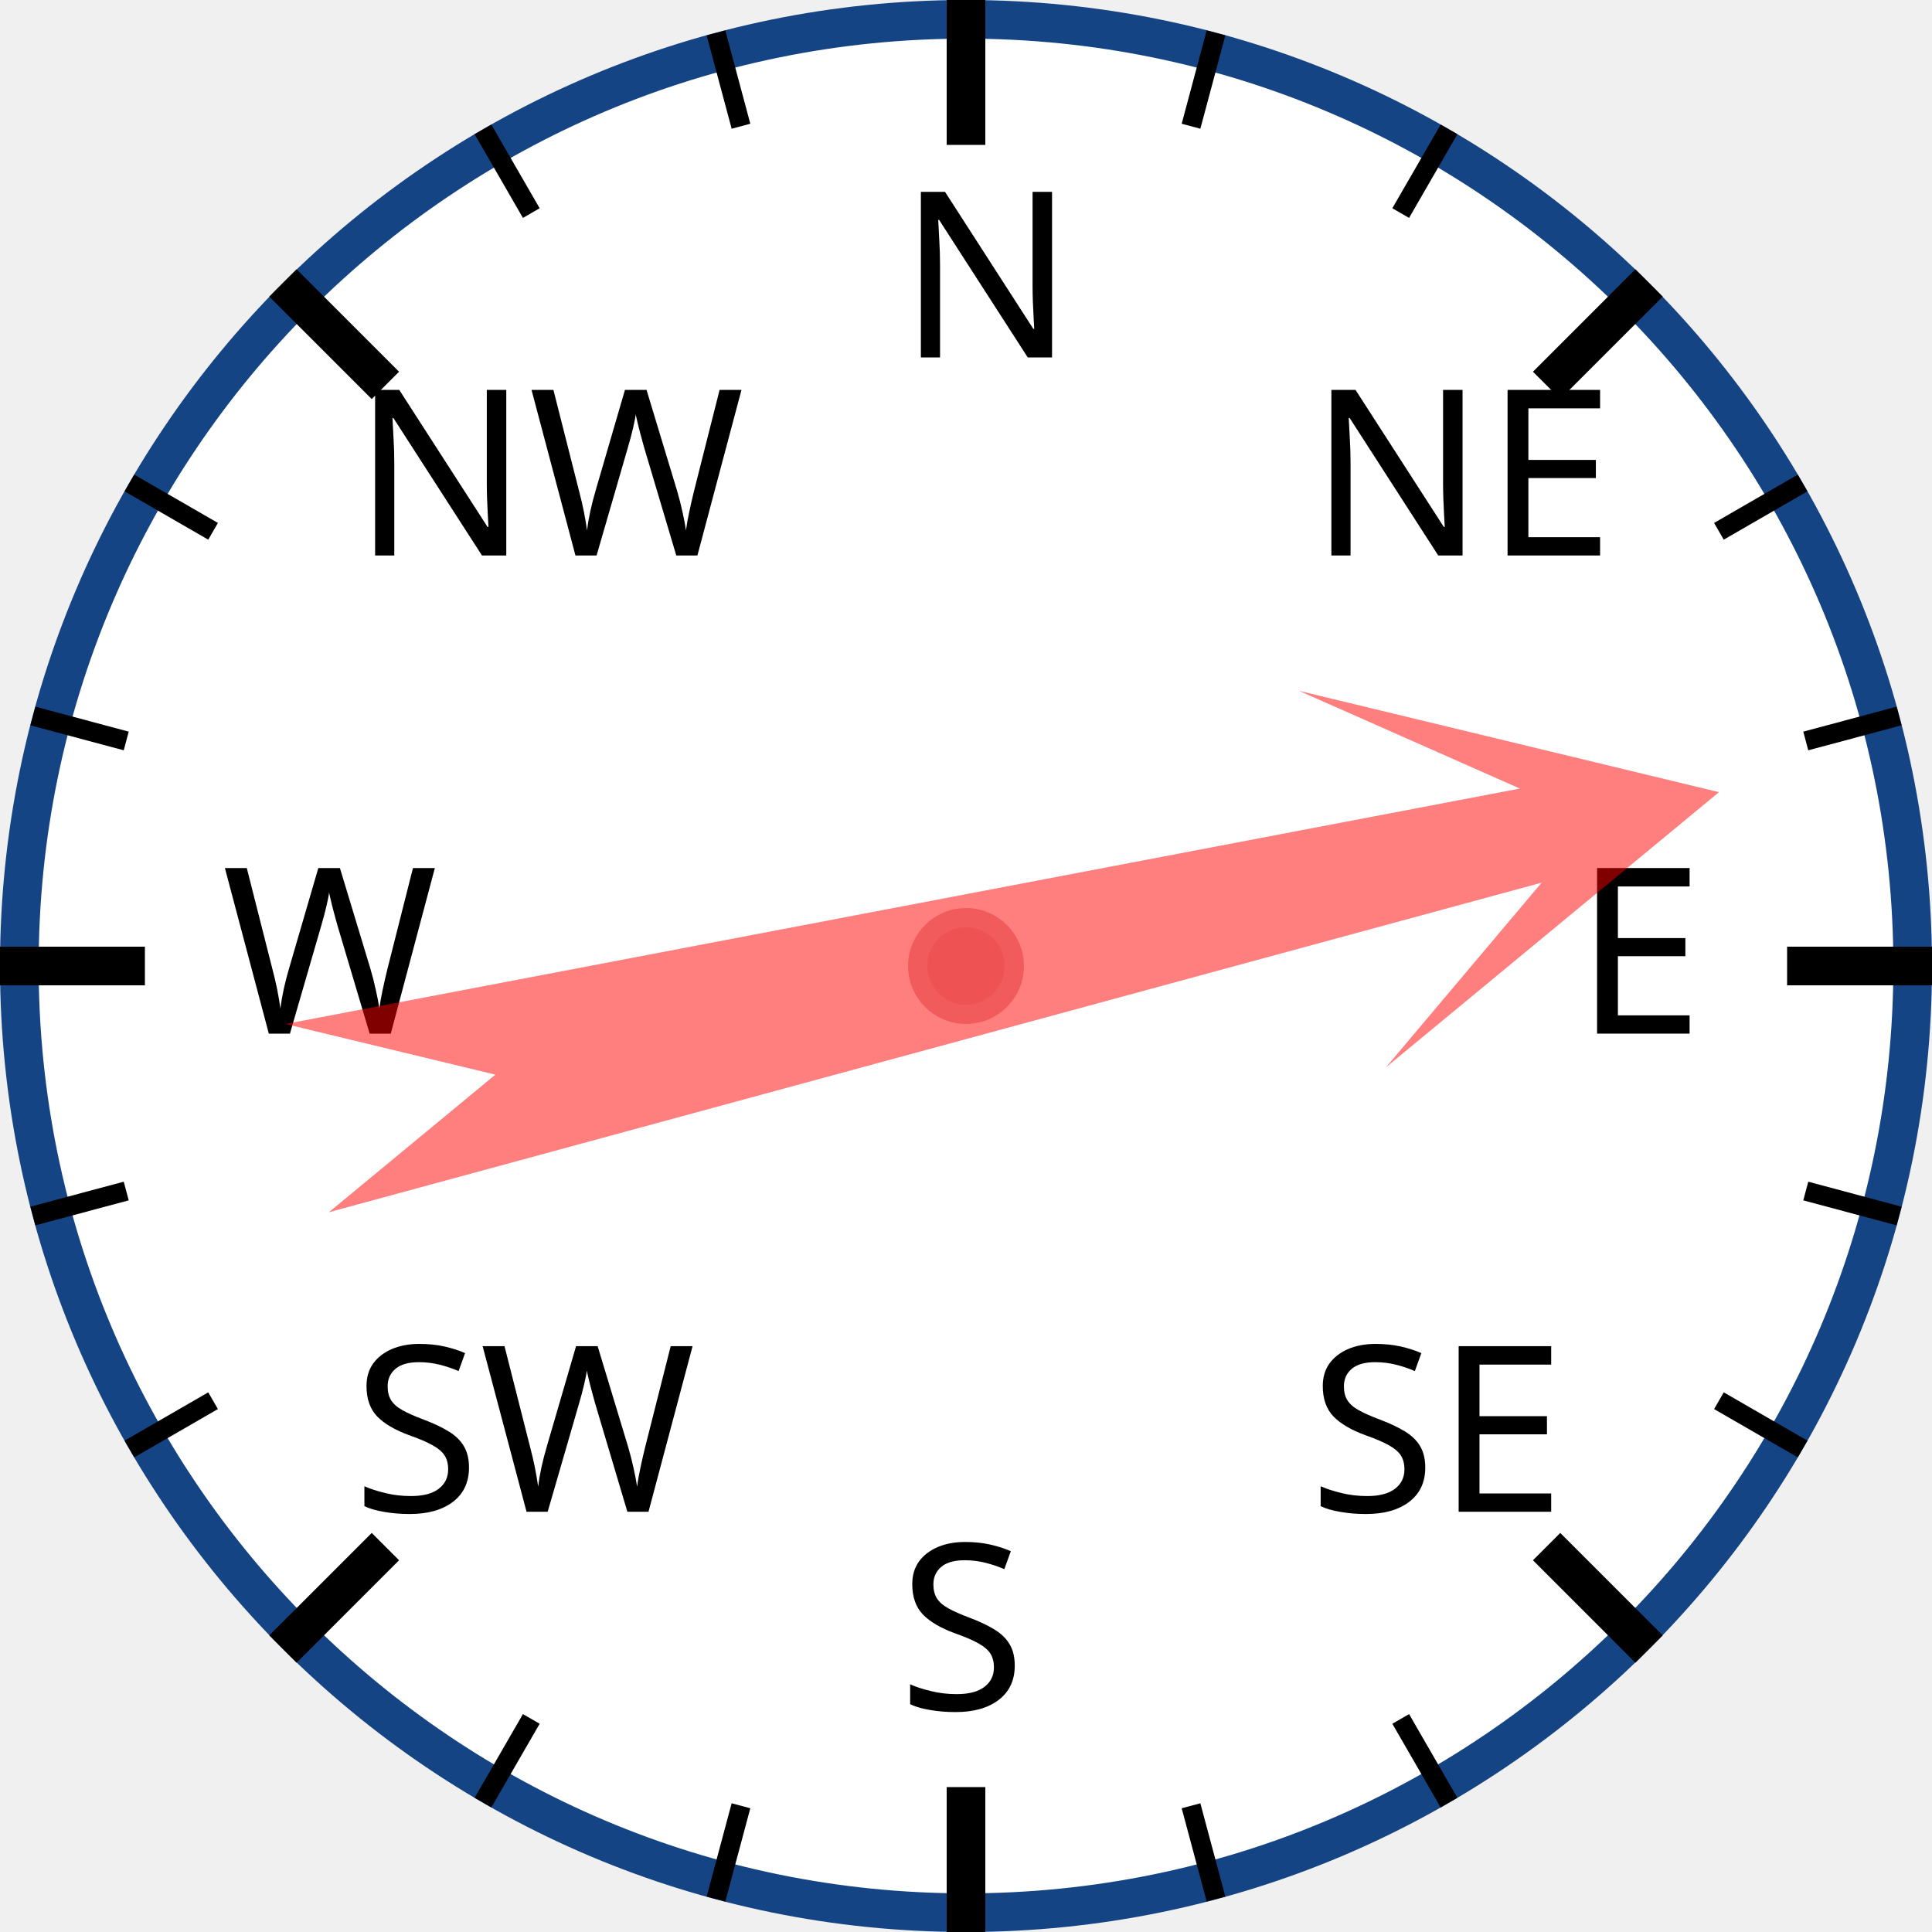
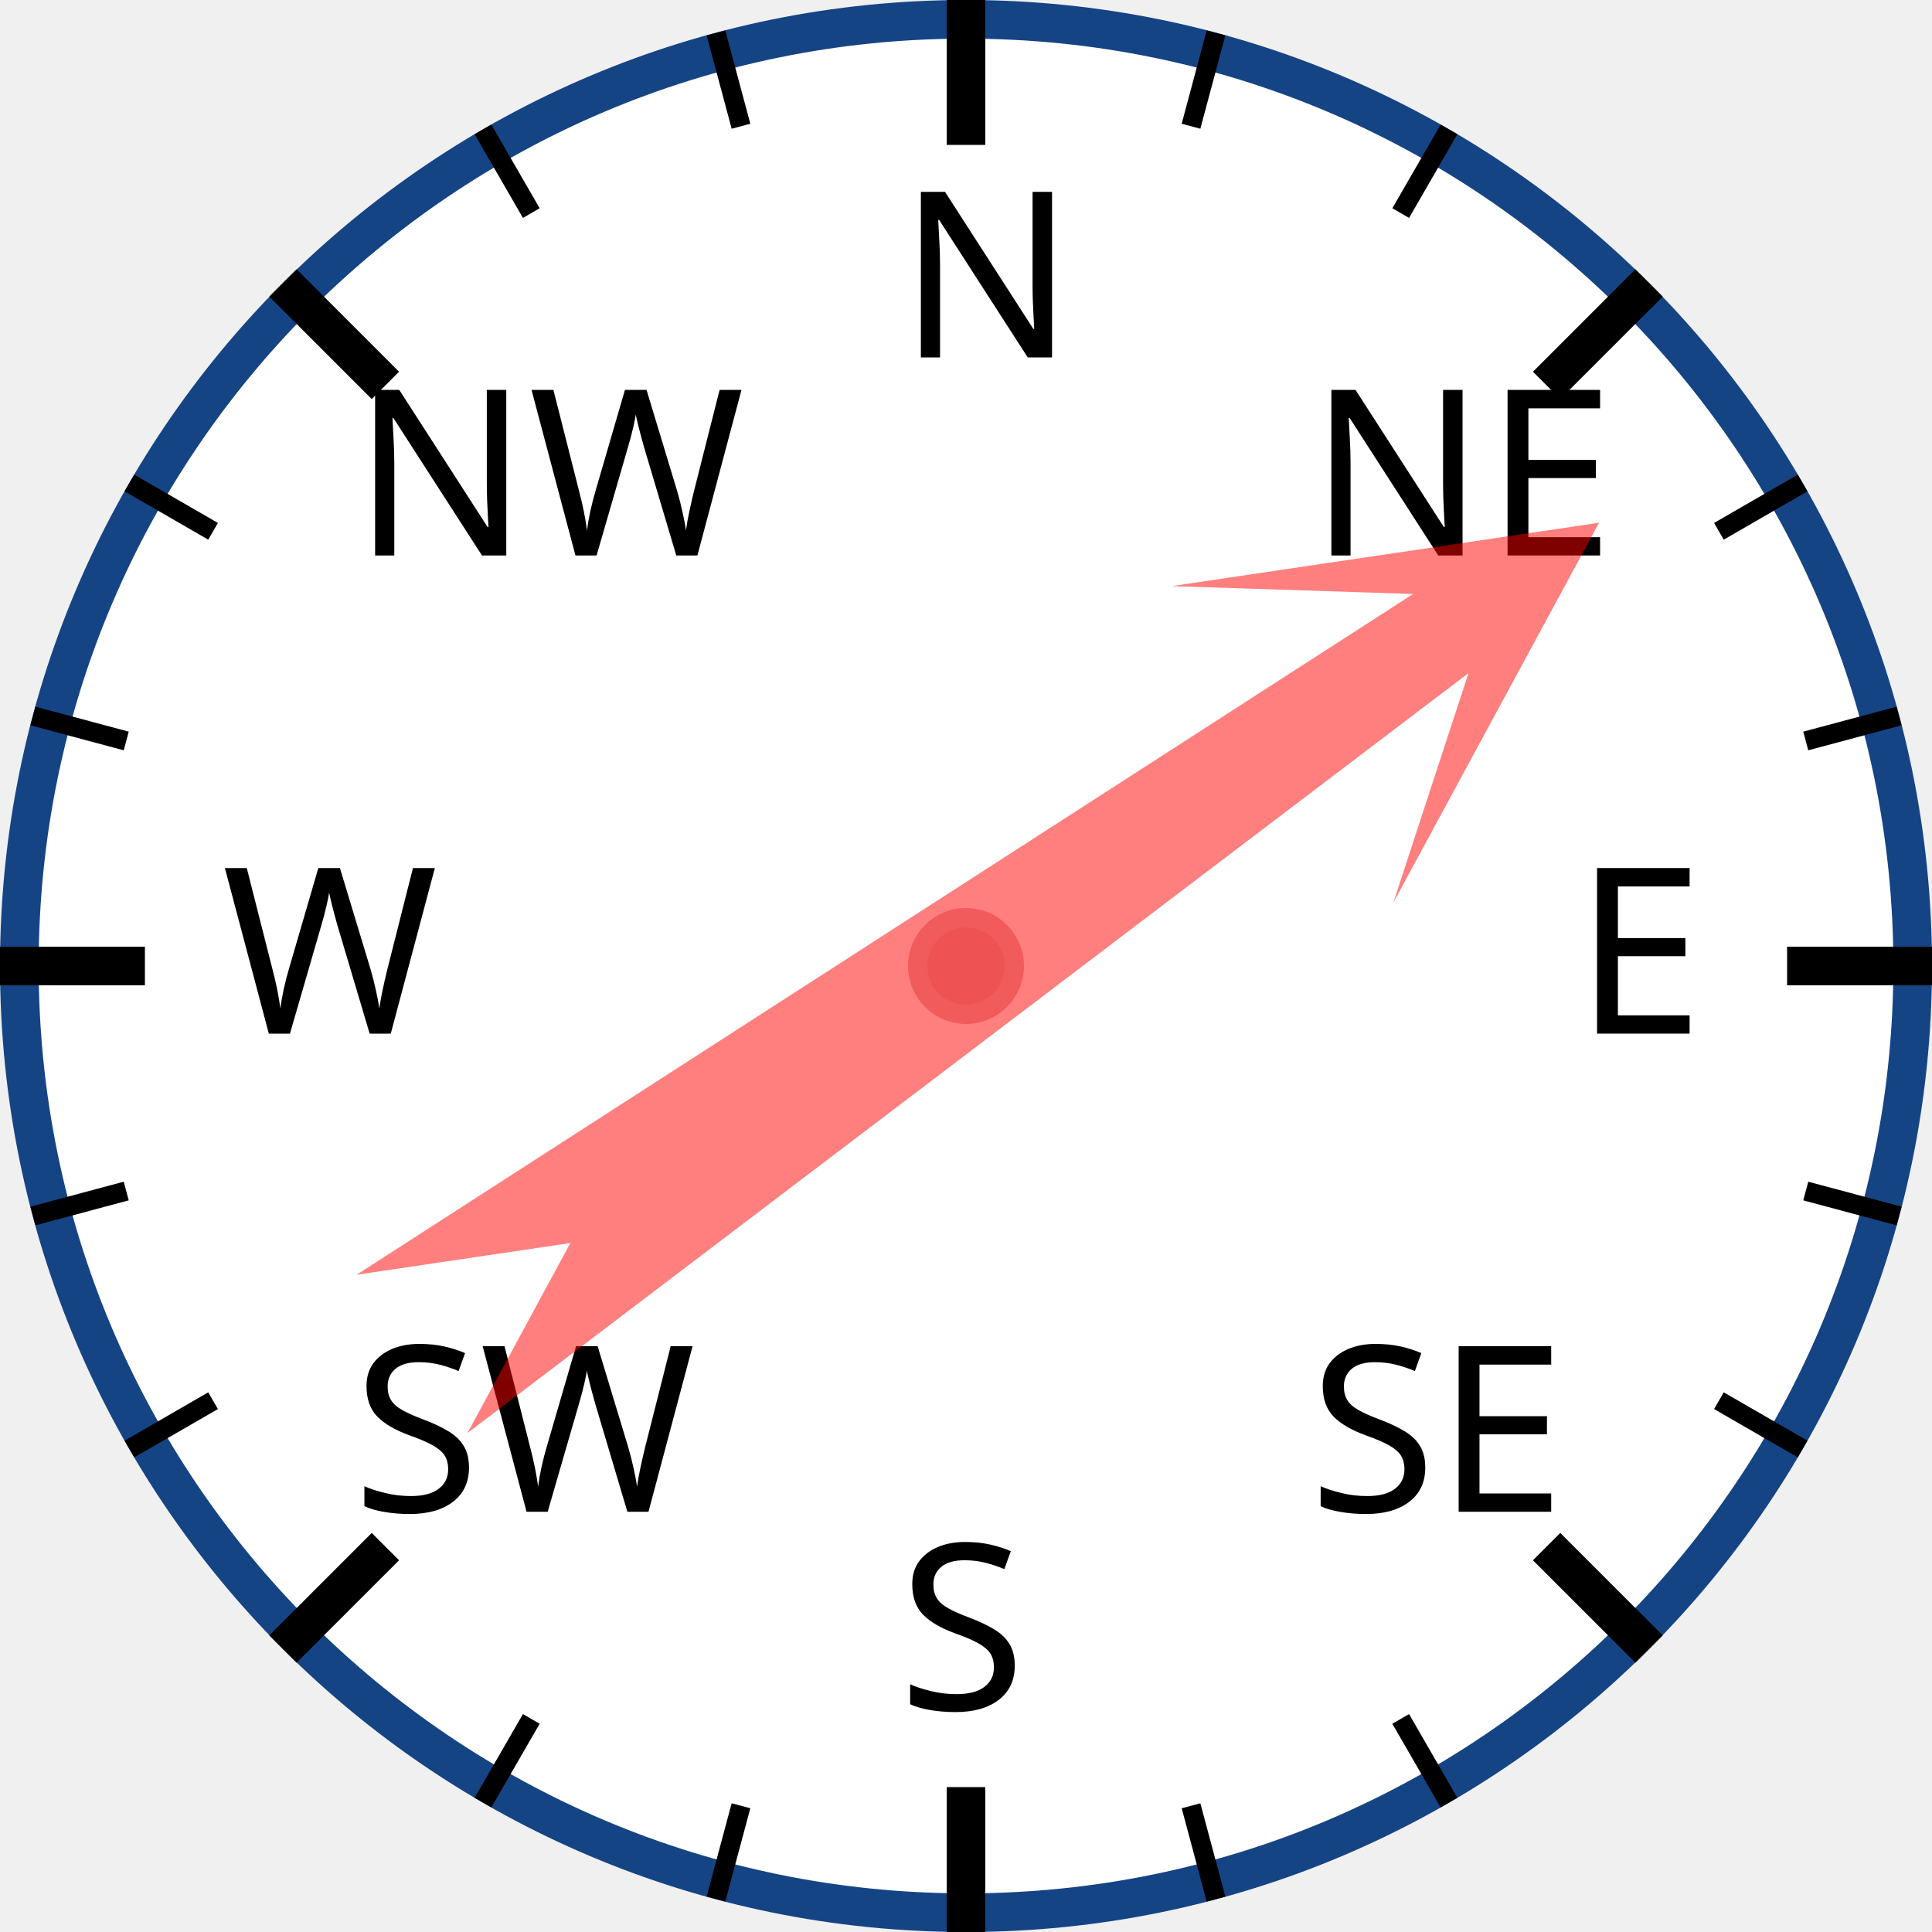
<svg xmlns="http://www.w3.org/2000/svg" width="120px" height="120px" viewBox="0 0 200 200">
  <circle cx="100" cy="100" r="98" style="fill: white; stroke: #154485; stroke-width: 4;" />
  <text x="93.0" y="37.0" style="font-family: sans-serif; font-size: 18pt;">N</text>
  <line x1="100.0" y1="0.0" x2="100.0" y2="15.0" style="stroke: black; stroke-width: 4;" />
  <line x1="74.118" y1="3.407" x2="76.706" y2="13.067" style="stroke: black; stroke-width: 2;" />
  <line x1="50" y1="13.397" x2="55" y2="22.058" style="stroke: black; stroke-width: 2;" />
  <text x="36.503" y="57.503" style="font-family: sans-serif; font-size: 18pt;">NW</text>
  <line x1="29.289" y1="29.289" x2="39.896" y2="39.896" style="stroke: black; stroke-width: 4;" />
  <line x1="13.397" y1="50" x2="22.058" y2="55" style="stroke: black; stroke-width: 2;" />
  <line x1="3.407" y1="74.118" x2="13.067" y2="76.706" style="stroke: black; stroke-width: 2;" />
  <text x="23.0" y="107.0" style="font-family: sans-serif; font-size: 18pt;">W</text>
  <line x1="0.0" y1="100.0" x2="15.0" y2="100.0" style="stroke: black; stroke-width: 4;" />
  <line x1="3.407" y1="125.882" x2="13.067" y2="123.294" style="stroke: black; stroke-width: 2;" />
  <line x1="13.397" y1="150" x2="22.058" y2="145" style="stroke: black; stroke-width: 2;" />
  <text x="36.503" y="156.497" style="font-family: sans-serif; font-size: 18pt;">SW</text>
  <line x1="29.289" y1="170.711" x2="39.896" y2="160.104" style="stroke: black; stroke-width: 4;" />
  <line x1="50" y1="186.603" x2="55" y2="177.942" style="stroke: black; stroke-width: 2;" />
  <line x1="74.118" y1="196.593" x2="76.706" y2="186.933" style="stroke: black; stroke-width: 2;" />
  <text x="93" y="177.0" style="font-family: sans-serif; font-size: 18pt;">S</text>
  <line x1="100" y1="200.0" x2="100" y2="185.0" style="stroke: black; stroke-width: 4;" />
  <line x1="125.882" y1="196.593" x2="123.294" y2="186.933" style="stroke: black; stroke-width: 2;" />
  <line x1="150.0" y1="186.603" x2="145.0" y2="177.942" style="stroke: black; stroke-width: 2;" />
  <text x="135.497" y="156.497" style="font-family: sans-serif; font-size: 18pt;">SE</text>
  <line x1="170.711" y1="170.711" x2="160.104" y2="160.104" style="stroke: black; stroke-width: 4;" />
  <line x1="186.603" y1="150" x2="177.942" y2="145" style="stroke: black; stroke-width: 2;" />
  <line x1="196.593" y1="125.882" x2="186.933" y2="123.294" style="stroke: black; stroke-width: 2;" />
  <text x="163.0" y="107" style="font-family: sans-serif; font-size: 18pt;">E</text>
  <line x1="200.0" y1="100" x2="185.0" y2="100" style="stroke: black; stroke-width: 4;" />
  <line x1="196.593" y1="74.118" x2="186.933" y2="76.706" style="stroke: black; stroke-width: 2;" />
  <line x1="186.603" y1="50" x2="177.942" y2="55" style="stroke: black; stroke-width: 2;" />
  <text x="135.497" y="57.503" style="font-family: sans-serif; font-size: 18pt;">NE</text>
  <line x1="170.711" y1="29.289" x2="160.104" y2="39.896" style="stroke: black; stroke-width: 4;" />
  <line x1="150" y1="13.397" x2="145" y2="22.058" style="stroke: black; stroke-width: 2;" />
  <line x1="125.882" y1="3.407" x2="123.294" y2="13.067" style="stroke: black; stroke-width: 2;" />
-   <polygon points="100 20 120 60 105 40 110 170 100 150 90 170 95 40 80 60" style="fill: red; fill-opacity: 0.5;" transform="rotate(77,100,100)" />
+   <polygon points="100 20 120 60 105 40 110 170 100 150 90 170 95 40 80 60" style="fill: red; fill-opacity: 0.5;" transform="rotate(55,100,100)" />
  <circle cx="100" cy="100" r="5" style="fill: #EE5252; stroke: #F25B5B; stroke-width: 2;" />
</svg>
